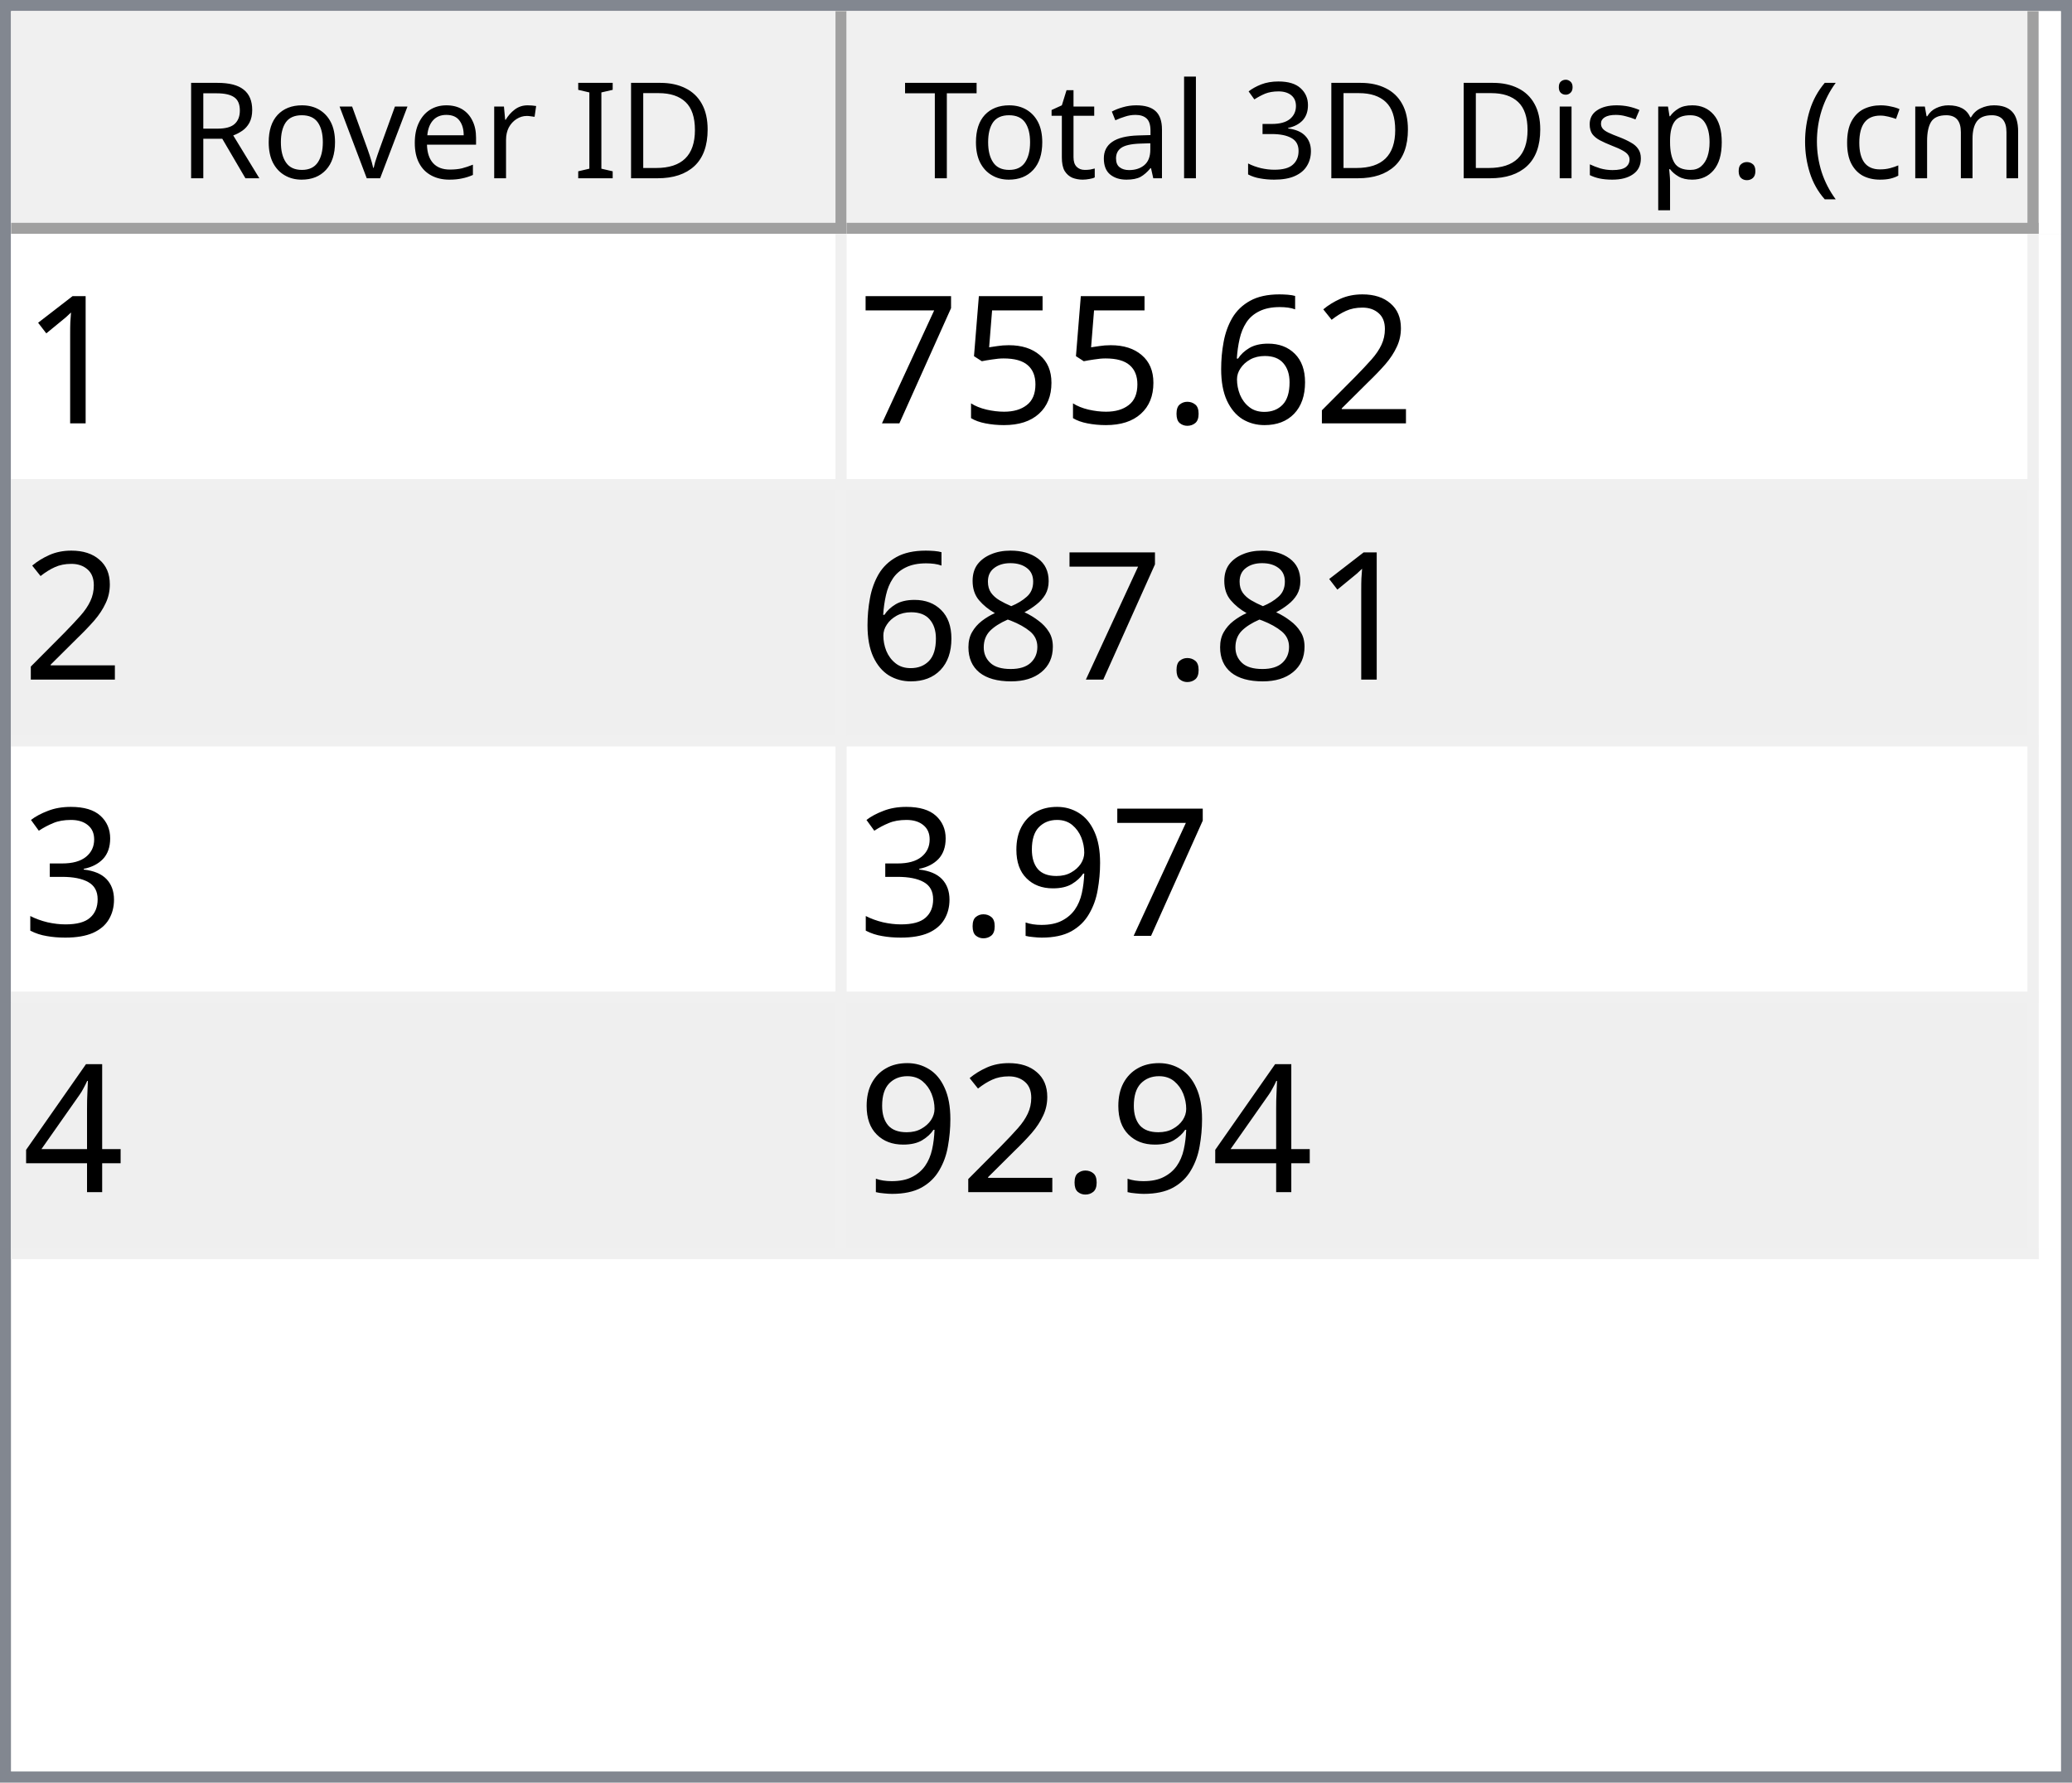
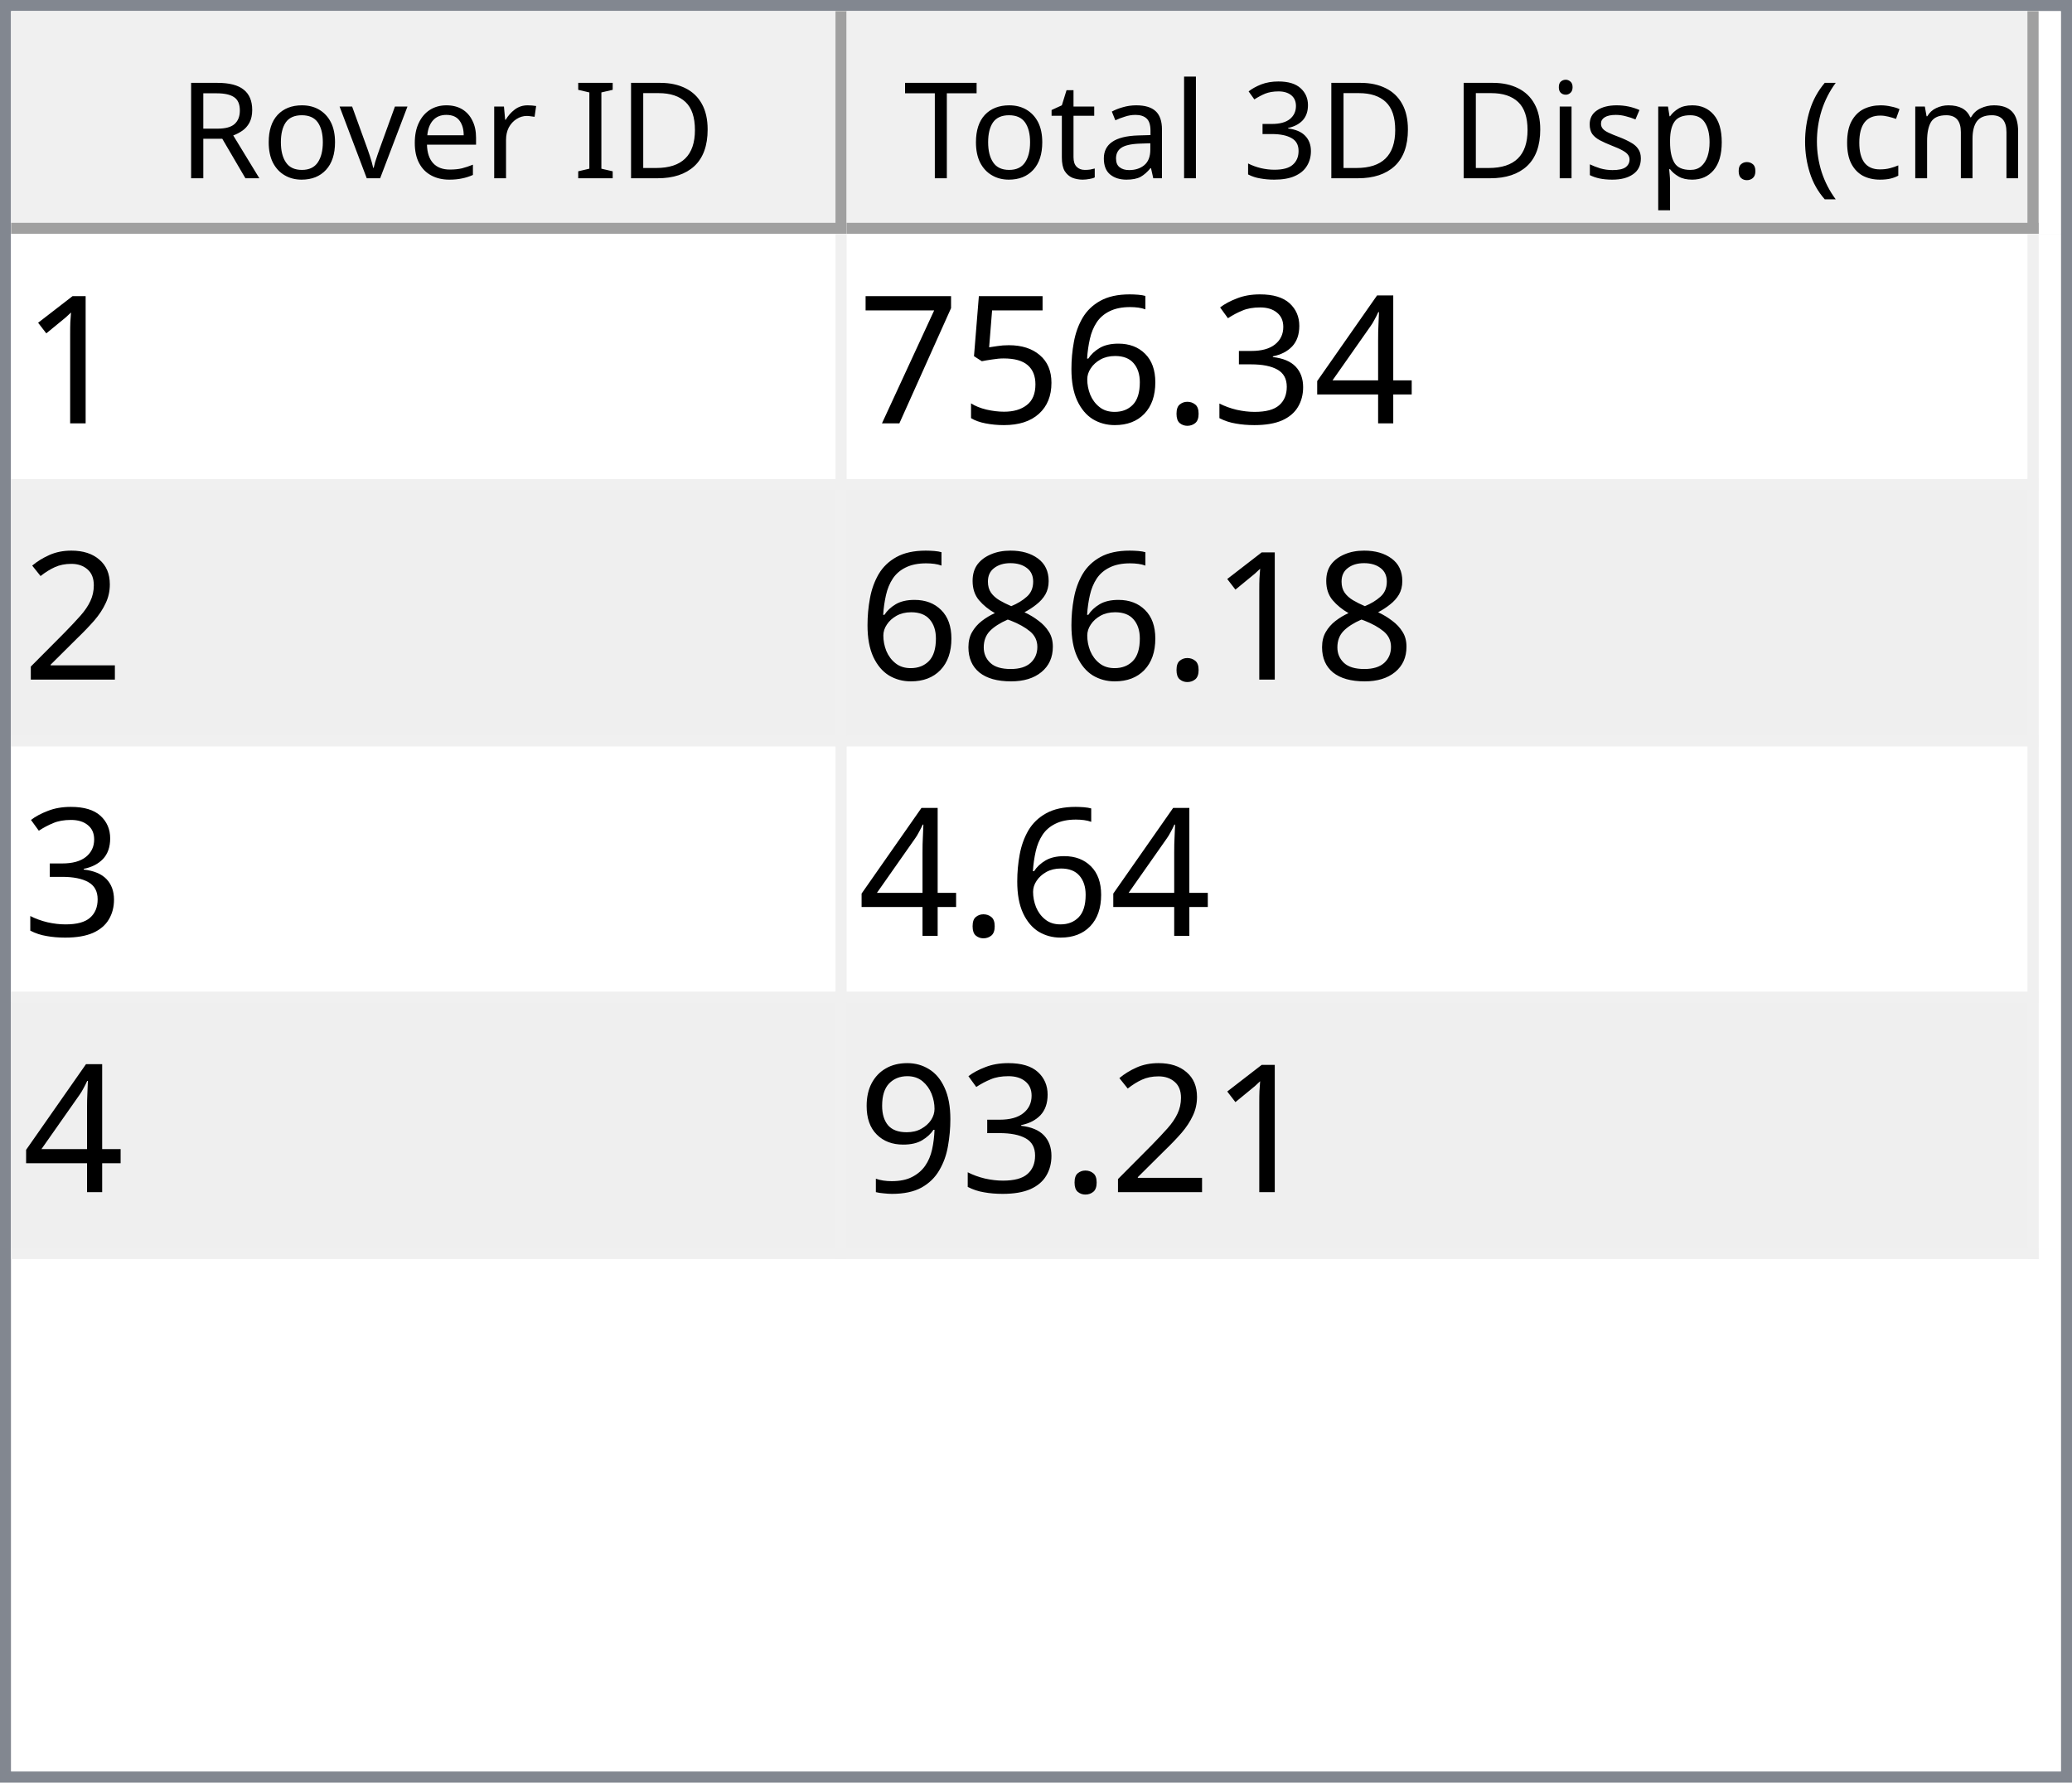
<svg xmlns="http://www.w3.org/2000/svg" style="fill-opacity:1; color-rendering:auto; color-interpolation:auto; text-rendering:auto; stroke:black; stroke-linecap:square; stroke-miterlimit:10; shape-rendering:auto; stroke-opacity:1; fill:black; stroke-dasharray:none; font-weight:normal; stroke-width:1; font-family:'Dialog'; font-style:normal; stroke-linejoin:miter; font-size:12px; stroke-dashoffset:0; image-rendering:auto;" width="186" height="160">
  <defs id="genericDefs" />
  <g>
    <defs id="defs1">
      <clipPath clipPathUnits="userSpaceOnUse" id="clipPath1">
        <path d="M0 0 L186 0 L186 160 L0 160 L0 0 Z" />
      </clipPath>
      <clipPath clipPathUnits="userSpaceOnUse" id="clipPath2">
        <path d="M0 0 L0 160 L186 160 L186 0 Z" />
      </clipPath>
      <clipPath clipPathUnits="userSpaceOnUse" id="clipPath3">
        <path d="M0 0 L0 20 L184 20 L184 0 Z" />
      </clipPath>
      <clipPath clipPathUnits="userSpaceOnUse" id="clipPath4">
        <path d="M0 0 L0 20 L75 20 L75 0 Z" />
      </clipPath>
      <clipPath clipPathUnits="userSpaceOnUse" id="clipPath5">
        <path d="M1 1 L1 19 L74 19 L74 1 Z" />
      </clipPath>
      <clipPath clipPathUnits="userSpaceOnUse" id="clipPath6">
        <path d="M0 0 L0 18 L73 18 L73 0 Z" />
      </clipPath>
      <clipPath clipPathUnits="userSpaceOnUse" id="clipPath7">
        <path d="M-0.5 -0.5 L-0.5 19.5 L74.5 19.5 L74.5 -0.5 Z" />
      </clipPath>
      <clipPath clipPathUnits="userSpaceOnUse" id="clipPath8">
        <path d="M0 0 L0 20 L107 20 L107 0 Z" />
      </clipPath>
      <clipPath clipPathUnits="userSpaceOnUse" id="clipPath9">
        <path d="M1 1 L1 19 L106 19 L106 1 Z" />
      </clipPath>
      <clipPath clipPathUnits="userSpaceOnUse" id="clipPath10">
        <path d="M0 0 L0 18 L105 18 L105 0 Z" />
      </clipPath>
      <clipPath clipPathUnits="userSpaceOnUse" id="clipPath11">
        <path d="M-0.5 -0.5 L-0.5 19.5 L106.5 19.5 L106.5 -0.5 Z" />
      </clipPath>
      <clipPath clipPathUnits="userSpaceOnUse" id="clipPath12">
        <path d="M0 0 L0 138 L184 138 L184 0 Z" />
      </clipPath>
      <clipPath clipPathUnits="userSpaceOnUse" id="clipPath13">
        <path d="M0 0 L0 92 L182 92 L182 0 Z" />
      </clipPath>
      <clipPath clipPathUnits="userSpaceOnUse" id="clipPath14">
        <path d="M-0.5 -0.5 L-0.5 91.5 L181.5 91.5 L181.5 -0.5 Z" />
      </clipPath>
      <clipPath clipPathUnits="userSpaceOnUse" id="clipPath15">
        <path d="M0 0 L0 22 L74 22 L74 0 Z" />
      </clipPath>
      <clipPath clipPathUnits="userSpaceOnUse" id="clipPath16">
        <path d="M0 0 L0 22 L106 22 L106 0 Z" />
      </clipPath>
      <font horiz-adv-x="64.551" id="font1">
        <font-face ascent="107.91" descent="25.098" units-per-em="100" style="font-style:normal; font-family:Segoe UI; font-weight:normal;" />
        <missing-glyph horiz-adv-x="64.551" d="M8.109 0 L8.109 68.266 L56.453 68.266 L56.453 0 L8.109 0 ZM15.328 7.234 L49.219 7.234 L49.219 61.031 L15.328 61.031 L15.328 7.234 Z" />
        <glyph unicode="D" horiz-adv-x="70.117" d="M9.188 0 L9.188 70.016 L28.516 70.016 Q65.531 70.016 65.531 35.891 Q65.531 19.672 55.25 9.836 Q44.969 0 27.734 0 L9.188 0 ZM17.391 62.594 L17.391 7.422 L27.828 7.422 Q41.609 7.422 49.273 14.797 Q56.938 22.172 56.938 35.688 Q56.938 62.594 28.328 62.594 L17.391 62.594 Z" />
        <glyph unicode="I" horiz-adv-x="26.611" d="M17.391 0 L9.188 0 L9.188 70.016 L17.391 70.016 L17.391 0 Z" />
        <glyph unicode=" " horiz-adv-x="27.393" d="" />
        <glyph unicode="r" horiz-adv-x="34.766" d="M34.188 41.891 Q32.078 43.5 28.125 43.5 Q23 43.5 19.555 38.672 Q16.109 33.844 16.109 25.484 L16.109 0 L8.109 0 L8.109 50 L16.109 50 L16.109 39.703 L16.312 39.703 Q18.016 44.969 21.531 47.922 Q25.047 50.875 29.391 50.875 Q32.516 50.875 34.188 50.203 L34.188 41.891 Z" />
        <glyph unicode="e" horiz-adv-x="52.295" d="M48.297 23 L12.984 23 Q13.188 14.656 17.484 10.109 Q21.781 5.562 29.297 5.562 Q37.75 5.562 44.828 11.141 L44.828 3.609 Q38.234 -1.172 27.391 -1.172 Q16.797 -1.172 10.742 5.641 Q4.688 12.453 4.688 24.812 Q4.688 36.469 11.305 43.82 Q17.922 51.172 27.734 51.172 Q37.547 51.172 42.922 44.828 Q48.297 38.484 48.297 27.203 L48.297 23 ZM40.094 29.781 Q40.047 36.719 36.75 40.578 Q33.453 44.438 27.594 44.438 Q21.922 44.438 17.969 40.383 Q14.016 36.328 13.094 29.781 L40.094 29.781 Z" />
        <glyph unicode="v" horiz-adv-x="47.9" d="M47.406 50 L27.484 0 L19.625 0 L0.688 50 L9.469 50 L22.172 13.672 Q23.578 9.672 23.922 6.688 L24.125 6.688 Q24.609 10.453 25.688 13.484 L38.969 50 L47.406 50 Z" />
        <glyph unicode="o" horiz-adv-x="58.594" d="M29 -1.172 Q17.922 -1.172 11.305 5.836 Q4.688 12.844 4.688 24.422 Q4.688 37.016 11.57 44.094 Q18.453 51.172 30.172 51.172 Q41.359 51.172 47.633 44.289 Q53.906 37.406 53.906 25.203 Q53.906 13.234 47.141 6.031 Q40.375 -1.172 29 -1.172 ZM29.594 44.438 Q21.875 44.438 17.383 39.188 Q12.891 33.938 12.891 24.703 Q12.891 15.828 17.43 10.695 Q21.969 5.562 29.594 5.562 Q37.359 5.562 41.531 10.594 Q45.703 15.625 45.703 24.906 Q45.703 34.281 41.531 39.359 Q37.359 44.438 29.594 44.438 Z" />
        <glyph unicode="R" horiz-adv-x="59.814" d="M59.375 0 L49.609 0 L37.891 19.625 Q36.281 22.359 34.766 24.289 Q33.25 26.219 31.664 27.438 Q30.078 28.656 28.25 29.219 Q26.422 29.781 24.125 29.781 L17.391 29.781 L17.391 0 L9.188 0 L9.188 70.016 L30.078 70.016 Q34.672 70.016 38.555 68.867 Q42.438 67.719 45.289 65.375 Q48.141 63.031 49.758 59.547 Q51.375 56.062 51.375 51.375 Q51.375 47.703 50.273 44.656 Q49.172 41.609 47.148 39.211 Q45.125 36.812 42.266 35.133 Q39.406 33.453 35.844 32.516 L35.844 32.328 Q37.594 31.547 38.891 30.547 Q40.188 29.547 41.359 28.18 Q42.531 26.812 43.68 25.078 Q44.828 23.344 46.234 21.047 L59.375 0 ZM17.391 62.594 L17.391 37.203 L28.516 37.203 Q31.594 37.203 34.203 38.133 Q36.812 39.062 38.719 40.797 Q40.625 42.531 41.703 45.047 Q42.781 47.562 42.781 50.688 Q42.781 56.297 39.141 59.445 Q35.5 62.594 28.609 62.594 L17.391 62.594 Z" />
        <glyph unicode=")" horiz-adv-x="30.176" d="M8.297 -15.922 L1.172 -15.922 Q16.406 2.344 16.406 26.812 Q16.406 51.469 1.078 70.016 L8.297 70.016 Q23.531 52.156 23.531 26.703 Q23.531 1.375 8.297 -15.922 Z" />
        <glyph unicode="m" horiz-adv-x="86.133" d="M79.109 0 L71.094 0 L71.094 28.719 Q71.094 37.016 68.531 40.727 Q65.969 44.438 59.906 44.438 Q54.781 44.438 51.195 39.75 Q47.609 35.062 47.609 28.516 L47.609 0 L39.594 0 L39.594 29.688 Q39.594 44.438 28.219 44.438 Q22.953 44.438 19.531 40.016 Q16.109 35.594 16.109 28.516 L16.109 0 L8.109 0 L8.109 50 L16.109 50 L16.109 42.094 L16.312 42.094 Q21.625 51.172 31.844 51.172 Q36.969 51.172 40.773 48.312 Q44.578 45.453 46 40.828 Q51.562 51.172 62.594 51.172 Q79.109 51.172 79.109 30.812 L79.109 0 Z" />
        <glyph unicode="c" horiz-adv-x="46.191" d="M42.188 2.297 Q36.422 -1.172 28.516 -1.172 Q17.828 -1.172 11.258 5.789 Q4.688 12.75 4.688 23.828 Q4.688 36.188 11.766 43.68 Q18.844 51.172 30.672 51.172 Q37.25 51.172 42.281 48.734 L42.281 40.531 Q36.719 44.438 30.375 44.438 Q22.703 44.438 17.797 38.945 Q12.891 33.453 12.891 24.516 Q12.891 15.719 17.508 10.641 Q22.125 5.562 29.891 5.562 Q36.422 5.562 42.188 9.906 L42.188 2.297 Z" />
        <glyph unicode="(" horiz-adv-x="30.176" d="M29.109 -15.922 L21.969 -15.922 Q6.844 1.375 6.844 26.703 Q6.844 52.156 21.969 70.016 L29.203 70.016 Q13.875 51.469 13.875 26.812 Q13.875 2.344 29.109 -15.922 Z" />
        <glyph unicode="." horiz-adv-x="21.68" d="M10.891 -1.078 Q8.641 -1.078 7.055 0.539 Q5.469 2.156 5.469 4.391 Q5.469 6.641 7.055 8.273 Q8.641 9.906 10.891 9.906 Q13.188 9.906 14.797 8.273 Q16.406 6.641 16.406 4.391 Q16.406 2.156 14.797 0.539 Q13.188 -1.078 10.891 -1.078 Z" />
        <glyph unicode="p" horiz-adv-x="58.789" d="M16.312 7.234 L16.109 7.234 L16.109 -23 L8.109 -23 L8.109 50 L16.109 50 L16.109 41.219 L16.312 41.219 Q22.219 51.172 33.594 51.172 Q43.266 51.172 48.688 44.461 Q54.109 37.75 54.109 26.469 Q54.109 13.922 48 6.375 Q41.891 -1.172 31.297 -1.172 Q21.578 -1.172 16.312 7.234 ZM16.109 27.391 L16.109 20.406 Q16.109 14.203 20.141 9.883 Q24.172 5.562 30.375 5.562 Q37.641 5.562 41.773 11.133 Q45.906 16.703 45.906 26.609 Q45.906 34.969 42.047 39.703 Q38.188 44.438 31.594 44.438 Q24.609 44.438 20.359 39.578 Q16.109 34.719 16.109 27.391 Z" />
        <glyph unicode="s" horiz-adv-x="42.432" d="M5.078 1.812 L5.078 10.406 Q11.625 5.562 19.484 5.562 Q30.031 5.562 30.031 12.594 Q30.031 14.594 29.125 15.992 Q28.219 17.391 26.68 18.461 Q25.141 19.531 23.07 20.383 Q21 21.234 18.609 22.172 Q15.281 23.484 12.766 24.828 Q10.25 26.172 8.57 27.859 Q6.891 29.547 6.031 31.695 Q5.172 33.844 5.172 36.719 Q5.172 40.234 6.789 42.945 Q8.406 45.656 11.086 47.484 Q13.766 49.312 17.211 50.242 Q20.656 51.172 24.312 51.172 Q30.812 51.172 35.938 48.922 L35.938 40.828 Q30.422 44.438 23.25 44.438 Q21 44.438 19.195 43.922 Q17.391 43.406 16.094 42.477 Q14.797 41.547 14.086 40.258 Q13.375 38.969 13.375 37.406 Q13.375 35.453 14.086 34.133 Q14.797 32.812 16.164 31.789 Q17.531 30.766 19.484 29.938 Q21.438 29.109 23.922 28.125 Q27.25 26.859 29.883 25.516 Q32.516 24.172 34.375 22.484 Q36.234 20.797 37.234 18.602 Q38.234 16.406 38.234 13.375 Q38.234 9.672 36.602 6.938 Q34.969 4.203 32.234 2.398 Q29.5 0.594 25.93 -0.289 Q22.359 -1.172 18.453 -1.172 Q10.75 -1.172 5.078 1.812 Z" />
        <glyph unicode="i" horiz-adv-x="24.219" d="M12.203 62.703 Q10.062 62.703 8.547 64.164 Q7.031 65.625 7.031 67.875 Q7.031 70.125 8.547 71.609 Q10.062 73.094 12.203 73.094 Q14.406 73.094 15.945 71.609 Q17.484 70.125 17.484 67.875 Q17.484 65.719 15.945 64.211 Q14.406 62.703 12.203 62.703 ZM16.109 0 L8.109 0 L8.109 50 L16.109 50 L16.109 0 Z" />
        <glyph unicode="3" horiz-adv-x="53.906" d="M46.531 19.828 Q46.531 15.094 44.75 11.211 Q42.969 7.328 39.719 4.57 Q36.469 1.812 31.93 0.297 Q27.391 -1.219 21.922 -1.219 Q11.922 -1.219 6 2.594 L6 11.188 Q13.094 5.609 22.219 5.609 Q25.875 5.609 28.828 6.539 Q31.781 7.469 33.906 9.227 Q36.031 10.984 37.18 13.477 Q38.328 15.969 38.328 19.094 Q38.328 32.812 18.797 32.812 L12.984 32.812 L12.984 39.594 L18.5 39.594 Q35.797 39.594 35.797 52.484 Q35.797 64.406 22.609 64.406 Q15.188 64.406 8.688 59.422 L8.688 67.188 Q15.375 71.188 24.609 71.188 Q29 71.188 32.57 69.969 Q36.141 68.75 38.68 66.555 Q41.219 64.359 42.609 61.281 Q44 58.203 44 54.5 Q44 40.672 30.031 36.719 L30.031 36.531 Q33.594 36.141 36.625 34.797 Q39.656 33.453 41.852 31.305 Q44.047 29.156 45.289 26.25 Q46.531 23.344 46.531 19.828 Z" />
        <glyph unicode="l" horiz-adv-x="24.219" d="M16.109 0 L8.109 0 L8.109 74.031 L16.109 74.031 L16.109 0 Z" />
        <glyph unicode="a" horiz-adv-x="50.879" d="M43.891 0 L35.891 0 L35.891 7.812 L35.688 7.812 Q30.469 -1.172 20.312 -1.172 Q12.844 -1.172 8.617 2.781 Q4.391 6.734 4.391 13.281 Q4.391 27.297 20.906 29.594 L35.891 31.688 Q35.891 44.438 25.594 44.438 Q16.547 44.438 9.281 38.281 L9.281 46.484 Q16.656 51.172 26.266 51.172 Q43.891 51.172 43.891 32.516 L43.891 0 ZM35.891 25.297 L23.828 23.641 Q18.266 22.859 15.43 20.875 Q12.594 18.891 12.594 13.875 Q12.594 10.203 15.211 7.883 Q17.828 5.562 22.172 5.562 Q28.125 5.562 32.008 9.742 Q35.891 13.922 35.891 20.312 L35.891 25.297 Z" />
        <glyph unicode="t" horiz-adv-x="33.887" d="M31.297 0.484 Q28.469 -1.078 23.828 -1.078 Q10.688 -1.078 10.688 13.578 L10.688 43.172 L2.094 43.172 L2.094 50 L10.688 50 L10.688 62.203 L18.703 64.797 L18.703 50 L31.297 50 L31.297 43.172 L18.703 43.172 L18.703 14.984 Q18.703 9.969 20.414 7.82 Q22.125 5.672 26.078 5.672 Q29.109 5.672 31.297 7.328 L31.297 0.484 Z" />
        <glyph unicode="T" horiz-adv-x="52.393" d="M50.594 62.594 L30.375 62.594 L30.375 0 L22.172 0 L22.172 62.594 L2 62.594 L2 70.016 L50.594 70.016 L50.594 62.594 Z" />
      </font>
      <font horiz-adv-x="75.0" id="font2">
        <font-face ascent="100.537" descent="21.973" units-per-em="100" style="font-style:normal; font-family:sans-serif; font-weight:normal;" />
        <missing-glyph horiz-adv-x="75.0" d="M12.5 0 L12.5 62.5 L62.5 62.5 L62.5 0 L12.5 0 ZM14.062 1.562 L60.938 1.562 L60.938 60.938 L14.062 60.938 L14.062 1.562 Z" />
        <glyph unicode="1" horiz-adv-x="55.615" d="M37.25 0 L28.469 0 L28.469 56 Q25.297 52.984 20.141 49.953 Q14.984 46.922 10.891 45.406 L10.891 53.906 Q18.266 57.375 23.781 62.305 Q29.297 67.234 31.594 71.875 L37.25 71.875 L37.25 0 Z" />
-         <glyph unicode="2" horiz-adv-x="55.615" d="M50.344 8.453 L50.344 0 L3.031 0 Q2.938 3.172 4.047 6.109 Q5.859 10.938 9.836 15.625 Q13.812 20.312 21.344 26.469 Q33.016 36.031 37.117 41.625 Q41.219 47.219 41.219 52.203 Q41.219 57.422 37.477 61.008 Q33.734 64.594 27.734 64.594 Q21.391 64.594 17.578 60.789 Q13.766 56.984 13.719 50.25 L4.688 51.172 Q5.609 61.281 11.664 66.578 Q17.719 71.875 27.938 71.875 Q38.234 71.875 44.242 66.164 Q50.25 60.453 50.25 52 Q50.25 47.703 48.492 43.555 Q46.734 39.406 42.656 34.812 Q38.578 30.219 29.109 22.219 Q21.188 15.578 18.945 13.211 Q16.703 10.844 15.234 8.453 L50.344 8.453 Z" />
+         <glyph unicode="4" horiz-adv-x="55.615" d="M32.328 0 L32.328 17.141 L1.266 17.141 L1.266 25.203 L33.938 71.578 L41.109 71.578 L41.109 25.203 L50.781 25.203 L50.781 17.141 L41.109 17.141 L41.109 0 L32.328 0 ZM32.328 25.203 L32.328 57.469 L9.906 25.203 L32.328 25.203 Z" />
+         <glyph unicode="3" horiz-adv-x="55.615" d="M4.203 18.891 L12.984 20.062 Q14.5 12.594 18.141 9.297 Q21.781 6 27 6 Q33.203 6 37.477 10.297 Q41.75 14.594 41.75 20.953 Q41.75 27 37.797 30.93 Q33.844 34.859 27.734 34.859 Q25.25 34.859 21.531 33.891 L22.516 41.609 Q23.391 41.5 23.922 41.5 Q29.547 41.5 34.039 44.43 Q38.531 47.359 38.531 53.469 Q38.531 58.297 35.258 61.477 Q31.984 64.656 26.812 64.656 Q21.688 64.656 18.266 61.43 Q14.844 58.203 13.875 51.766 L5.078 53.328 Q6.688 62.156 12.398 67.016 Q18.109 71.875 26.609 71.875 Q32.469 71.875 37.398 69.359 Q42.328 66.844 44.945 62.5 Q47.562 58.156 47.562 53.266 Q47.562 48.641 45.07 44.828 Q42.578 41.016 37.703 38.766 Q44.047 37.312 47.562 32.695 Q51.078 28.078 51.078 21.141 Q51.078 11.766 44.242 5.25 Q37.406 -1.266 26.953 -1.266 Q17.531 -1.266 11.305 4.352 Q5.078 9.969 4.203 18.891 Z" />
+         <glyph unicode="." horiz-adv-x="27.783" d="M9.078 0 L9.078 10.016 L19.094 10.016 L19.094 0 L9.078 0 Z" />
        <glyph unicode="6" horiz-adv-x="55.615" d="M49.75 54.047 L41.016 53.375 Q39.844 58.547 37.703 60.891 Q34.125 64.656 28.906 64.656 Q24.703 64.656 21.531 62.312 Q17.391 59.281 14.992 53.469 Q12.594 47.656 12.5 36.922 Q15.672 41.75 20.266 44.094 Q24.859 46.438 29.891 46.438 Q38.672 46.438 44.852 39.969 Q51.031 33.5 51.031 23.25 Q51.031 16.5 48.125 10.719 Q45.219 4.938 40.141 1.859 Q35.062 -1.219 28.609 -1.219 Q17.625 -1.219 10.695 6.859 Q3.766 14.938 3.766 33.5 Q3.766 54.25 11.422 63.672 Q18.109 71.875 29.438 71.875 Q37.891 71.875 43.289 67.141 Q48.688 62.406 49.75 54.047 ZM13.875 23.188 Q13.875 18.656 15.797 14.508 Q17.719 10.359 21.188 8.18 Q24.656 6 28.469 6 Q34.031 6 38.039 10.492 Q42.047 14.984 42.047 22.703 Q42.047 30.125 38.086 34.398 Q34.125 38.672 28.125 38.672 Q22.172 38.672 18.023 34.398 Q13.875 30.125 13.875 23.188 Z" />
-         <glyph unicode="." horiz-adv-x="27.783" d="M9.078 0 L9.078 10.016 L19.094 10.016 L19.094 0 L9.078 0 Z" />
        <glyph unicode="5" horiz-adv-x="55.615" d="M4.156 18.75 L13.375 19.531 Q14.406 12.797 18.141 9.398 Q21.875 6 27.156 6 Q33.5 6 37.891 10.789 Q42.281 15.578 42.281 23.484 Q42.281 31 38.062 35.352 Q33.844 39.703 27 39.703 Q22.75 39.703 19.336 37.773 Q15.922 35.844 13.969 32.766 L5.719 33.844 L12.641 70.609 L48.25 70.609 L48.25 62.203 L19.672 62.203 L15.828 42.969 Q22.266 47.469 29.344 47.469 Q38.719 47.469 45.164 40.969 Q51.609 34.469 51.609 24.266 Q51.609 14.547 45.953 7.469 Q39.062 -1.219 27.156 -1.219 Q17.391 -1.219 11.211 4.25 Q5.031 9.719 4.156 18.75 Z" />
        <glyph unicode="7" horiz-adv-x="55.615" d="M4.734 62.203 L4.734 70.656 L51.078 70.656 L51.078 63.812 Q44.234 56.547 37.523 44.484 Q30.812 32.422 27.156 19.672 Q24.516 10.688 23.781 0 L14.75 0 Q14.891 8.453 18.062 20.414 Q21.234 32.375 27.172 43.484 Q33.109 54.594 39.797 62.203 L4.734 62.203 Z" />
+         <glyph unicode="2" horiz-adv-x="55.615" d="M50.344 8.453 L50.344 0 L3.031 0 Q2.938 3.172 4.047 6.109 Q5.859 10.938 9.836 15.625 Q13.812 20.312 21.344 26.469 Q33.016 36.031 37.117 41.625 Q41.219 47.219 41.219 52.203 Q41.219 57.422 37.477 61.008 Q33.734 64.594 27.734 64.594 Q21.391 64.594 17.578 60.789 Q13.766 56.984 13.719 50.25 L4.688 51.172 Q5.609 61.281 11.664 66.578 Q17.719 71.875 27.938 71.875 Q38.234 71.875 44.242 66.164 Q50.25 60.453 50.25 52 Q50.25 47.703 48.492 43.555 Q46.734 39.406 42.656 34.812 Q38.578 30.219 29.109 22.219 Q21.188 15.578 18.945 13.211 Q16.703 10.844 15.234 8.453 L50.344 8.453 Z" />
        <glyph unicode="8" horiz-adv-x="55.615" d="M17.672 38.812 Q12.203 40.828 9.57 44.539 Q6.938 48.25 6.938 53.422 Q6.938 61.234 12.555 66.555 Q18.172 71.875 27.484 71.875 Q36.859 71.875 42.578 66.43 Q48.297 60.984 48.297 53.172 Q48.297 48.188 45.68 44.508 Q43.062 40.828 37.75 38.812 Q44.344 36.672 47.781 31.883 Q51.219 27.094 51.219 20.453 Q51.219 11.281 44.727 5.031 Q38.234 -1.219 27.641 -1.219 Q17.047 -1.219 10.547 5.055 Q4.047 11.328 4.047 20.703 Q4.047 27.688 7.594 32.398 Q11.141 37.109 17.672 38.812 ZM15.922 53.719 Q15.922 48.641 19.195 45.414 Q22.469 42.188 27.688 42.188 Q32.766 42.188 36.016 45.383 Q39.266 48.578 39.266 53.219 Q39.266 58.062 35.914 61.359 Q32.562 64.656 27.594 64.656 Q22.562 64.656 19.242 61.43 Q15.922 58.203 15.922 53.719 ZM13.094 20.656 Q13.094 16.891 14.875 13.375 Q16.656 9.859 20.172 7.93 Q23.688 6 27.734 6 Q34.031 6 38.133 10.055 Q42.234 14.109 42.234 20.359 Q42.234 26.703 38.016 30.859 Q33.797 35.016 27.438 35.016 Q21.234 35.016 17.164 30.914 Q13.094 26.812 13.094 20.656 Z" />
-         <glyph unicode="3" horiz-adv-x="55.615" d="M4.203 18.891 L12.984 20.062 Q14.5 12.594 18.141 9.297 Q21.781 6 27 6 Q33.203 6 37.477 10.297 Q41.75 14.594 41.75 20.953 Q41.75 27 37.797 30.93 Q33.844 34.859 27.734 34.859 Q25.25 34.859 21.531 33.891 L22.516 41.609 Q23.391 41.5 23.922 41.5 Q29.547 41.5 34.039 44.43 Q38.531 47.359 38.531 53.469 Q38.531 58.297 35.258 61.477 Q31.984 64.656 26.812 64.656 Q21.688 64.656 18.266 61.43 Q14.844 58.203 13.875 51.766 L5.078 53.328 Q6.688 62.156 12.398 67.016 Q18.109 71.875 26.609 71.875 Q32.469 71.875 37.398 69.359 Q42.328 66.844 44.945 62.5 Q47.562 58.156 47.562 53.266 Q47.562 48.641 45.07 44.828 Q42.578 41.016 37.703 38.766 Q44.047 37.312 47.562 32.695 Q51.078 28.078 51.078 21.141 Q51.078 11.766 44.242 5.25 Q37.406 -1.266 26.953 -1.266 Q17.531 -1.266 11.305 4.352 Q5.078 9.969 4.203 18.891 Z" />
        <glyph unicode="9" horiz-adv-x="55.615" d="M5.469 16.547 L13.922 17.328 Q14.984 11.375 18.016 8.688 Q21.047 6 25.781 6 Q29.828 6 32.883 7.859 Q35.938 9.719 37.891 12.82 Q39.844 15.922 41.164 21.195 Q42.484 26.469 42.484 31.938 Q42.484 32.516 42.438 33.688 Q39.797 29.5 35.234 26.883 Q30.672 24.266 25.344 24.266 Q16.453 24.266 10.305 30.711 Q4.156 37.156 4.156 47.703 Q4.156 58.594 10.578 65.234 Q17 71.875 26.656 71.875 Q33.641 71.875 39.43 68.117 Q45.219 64.359 48.219 57.398 Q51.219 50.438 51.219 37.25 Q51.219 23.531 48.242 15.406 Q45.266 7.281 39.383 3.031 Q33.5 -1.219 25.594 -1.219 Q17.188 -1.219 11.867 3.445 Q6.547 8.109 5.469 16.547 ZM41.453 48.141 Q41.453 55.719 37.43 60.156 Q33.406 64.594 27.734 64.594 Q21.875 64.594 17.531 59.812 Q13.188 55.031 13.188 47.406 Q13.188 40.578 17.312 36.305 Q21.438 32.031 27.484 32.031 Q33.594 32.031 37.523 36.305 Q41.453 40.578 41.453 48.141 Z" />
-         <glyph unicode="4" horiz-adv-x="55.615" d="M32.328 0 L32.328 17.141 L1.266 17.141 L1.266 25.203 L33.938 71.578 L41.109 71.578 L41.109 25.203 L50.781 25.203 L50.781 17.141 L41.109 17.141 L41.109 0 L32.328 0 ZM32.328 25.203 L32.328 57.469 L9.906 25.203 L32.328 25.203 Z" />
      </font>
    </defs>
    <g style="fill:white; stroke:white;">
      <rect x="0" y="0" width="186" style="clip-path:url(#clipPath1); stroke:none;" height="160" />
    </g>
    <g style="fill:white; text-rendering:optimizeSpeed; color-rendering:optimizeSpeed; image-rendering:optimizeSpeed; shape-rendering:crispEdges; stroke:white; color-interpolation:sRGB;">
      <rect x="0" width="186" height="160" y="0" style="stroke:none;" />
      <path style="stroke:none;" d="M0 160 L186 160 L186 0 L0 0 Z" />
    </g>
    <g style="fill:rgb(240,240,240); font-family:'Segoe UI'; stroke:rgb(240,240,240);">
      <rect x="0" y="0" width="186" style="clip-path:url(#clipPath2); stroke:none;" height="160" />
    </g>
    <g style="fill:rgb(130,135,144); font-family:'Segoe UI'; stroke:rgb(130,135,144);">
      <path d="M0 0 L186 0 L186 160 L0 160 L0 0 ZM1 1 L185 1 L185 159 L1 159 L1 1 Z" style="fill-rule:evenodd; clip-path:url(#clipPath2); stroke:none;" />
    </g>
    <g style="fill:white; font-family:'Segoe UI'; stroke:white;" transform="translate(1,1)">
      <rect x="0" y="0" width="184" style="clip-path:url(#clipPath3); stroke:none;" height="20" />
    </g>
    <g style="fill:rgb(240,240,240); font-family:'Segoe UI'; stroke:rgb(240,240,240);" transform="translate(1,1)">
      <rect x="0" y="0" width="75" style="clip-path:url(#clipPath4); stroke:none;" height="20" />
    </g>
    <g style="font-family:'Segoe UI';" transform="translate(2,2)">
      <text x="14" xml:space="preserve" y="14" style="clip-path:url(#clipPath6); stroke:none;">Rover ID</text>
    </g>
    <g style="fill:rgb(160,160,160); font-family:'Segoe UI'; stroke:rgb(160,160,160); stroke-linejoin:bevel;" transform="translate(1.5,1.5)">
      <line x1="74" x2="74" y1="0" style="fill:none; clip-path:url(#clipPath7);" y2="19" />
    </g>
    <g style="fill:rgb(160,160,160); font-family:'Segoe UI'; stroke:rgb(160,160,160); stroke-linejoin:bevel;" transform="matrix(1,0,0,1,1,1) translate(0.5,0.5)">
      <line x1="0" x2="74" y1="19" style="fill:none; clip-path:url(#clipPath7);" y2="19" />
    </g>
    <g style="fill:rgb(240,240,240); font-family:'Segoe UI'; stroke:rgb(240,240,240);" transform="translate(76,1)">
      <rect x="0" y="0" width="107" style="clip-path:url(#clipPath8); stroke:none;" height="20" />
    </g>
    <g style="font-family:'Segoe UI';" transform="translate(77,2)">
      <text x="1" xml:space="preserve" y="14" style="clip-path:url(#clipPath10); stroke:none;"> Total 3D Disp. (cm)</text>
    </g>
    <g style="fill:rgb(160,160,160); font-family:'Segoe UI'; stroke:rgb(160,160,160); stroke-linejoin:bevel;" transform="translate(76.5,1.5)">
      <line x1="106" x2="106" y1="0" style="fill:none; clip-path:url(#clipPath11);" y2="19" />
    </g>
    <g style="fill:rgb(160,160,160); font-family:'Segoe UI'; stroke:rgb(160,160,160); stroke-linejoin:bevel;" transform="matrix(1,0,0,1,76,1) translate(0.5,0.5)">
      <line x1="0" x2="106" y1="19" style="fill:none; clip-path:url(#clipPath11);" y2="19" />
    </g>
    <g style="fill:white; font-family:'Segoe UI'; stroke:white;" transform="translate(1,21)">
      <rect x="0" y="0" width="184" style="clip-path:url(#clipPath12); stroke:none;" height="138" />
    </g>
    <g style="fill:rgb(240,240,240); font-size:16px; font-family:sans-serif; stroke:rgb(240,240,240);" transform="translate(1,21)">
      <rect x="0" y="0" width="182" style="clip-path:url(#clipPath13); stroke:none;" height="92" />
      <line transform="translate(0.5,0.5)" x1="0" x2="181" y1="22" style="clip-path:url(#clipPath14); fill:none; stroke-linejoin:bevel;" y2="22" />
    </g>
    <g transform="matrix(1,0,0,1,1,21) translate(0.5,0.5)" style="fill:rgb(240,240,240); font-size:16px; font-family:sans-serif; stroke:rgb(240,240,240); stroke-linejoin:bevel;">
      <line x1="0" x2="181" y1="45" style="fill:none; clip-path:url(#clipPath14);" y2="45" />
    </g>
    <g transform="matrix(1,0,0,1,1,21) translate(0.5,0.5)" style="fill:rgb(240,240,240); font-size:16px; font-family:sans-serif; stroke:rgb(240,240,240); stroke-linejoin:bevel;">
      <line x1="0" x2="181" y1="68" style="fill:none; clip-path:url(#clipPath14);" y2="68" />
    </g>
    <g transform="matrix(1,0,0,1,1,21) translate(0.5,0.5)" style="fill:rgb(240,240,240); font-size:16px; font-family:sans-serif; stroke:rgb(240,240,240); stroke-linejoin:bevel;">
      <line x1="0" x2="181" y1="91" style="fill:none; clip-path:url(#clipPath14);" y2="91" />
    </g>
    <g transform="matrix(1,0,0,1,1,21) translate(0.5,0.5)" style="fill:rgb(240,240,240); font-size:16px; font-family:sans-serif; stroke:rgb(240,240,240); stroke-linejoin:bevel;">
      <line x1="74" x2="74" y1="0" style="fill:none; clip-path:url(#clipPath14);" y2="91" />
    </g>
    <g transform="matrix(1,0,0,1,1,21) translate(0.5,0.5)" style="fill:rgb(240,240,240); font-size:16px; font-family:sans-serif; stroke:rgb(240,240,240); stroke-linejoin:bevel;">
      <line x1="181" x2="181" y1="0" style="fill:none; clip-path:url(#clipPath14);" y2="91" />
    </g>
    <g style="fill:white; font-size:16px; font-family:sans-serif; stroke:white;" transform="matrix(1,0,0,1,1,21)">
      <rect x="0" y="0" width="74" style="clip-path:url(#clipPath15); stroke:none;" height="22" />
      <text x="1" y="17" style="fill:black; clip-path:url(#clipPath15); stroke:none;" xml:space="preserve">1</text>
    </g>
    <g style="fill:white; font-size:16px; font-family:sans-serif; stroke:white;" transform="matrix(1,0,0,1,1,21) translate(75,0)">
      <rect x="0" y="0" width="106" style="clip-path:url(#clipPath16); stroke:none;" height="22" />
-       <text x="1" y="17" style="fill:black; clip-path:url(#clipPath16); stroke:none;" xml:space="preserve">755.62</text>
+       <text x="1" y="17" style="fill:black; clip-path:url(#clipPath16); stroke:none;" xml:space="preserve">756.34</text>
    </g>
    <g style="fill:rgb(239,239,239); font-size:16px; font-family:sans-serif; stroke:rgb(239,239,239);" transform="matrix(1,0,0,1,1,21) translate(0,23)">
      <rect x="0" y="0" width="74" style="clip-path:url(#clipPath15); stroke:none;" height="22" />
      <text x="1" y="17" style="fill:black; clip-path:url(#clipPath15); stroke:none;" xml:space="preserve">2</text>
    </g>
    <g style="fill:rgb(239,239,239); font-size:16px; font-family:sans-serif; stroke:rgb(239,239,239);" transform="matrix(1,0,0,1,1,21) translate(75,23)">
      <rect x="0" y="0" width="106" style="clip-path:url(#clipPath16); stroke:none;" height="22" />
-       <text x="1" y="17" style="fill:black; clip-path:url(#clipPath16); stroke:none;" xml:space="preserve">687.81</text>
+       <text x="1" y="17" style="fill:black; clip-path:url(#clipPath16); stroke:none;" xml:space="preserve">686.18</text>
    </g>
    <g style="fill:white; font-size:16px; font-family:sans-serif; stroke:white;" transform="matrix(1,0,0,1,1,21) translate(0,46)">
      <rect x="0" y="0" width="74" style="clip-path:url(#clipPath15); stroke:none;" height="22" />
      <text x="1" y="17" style="fill:black; clip-path:url(#clipPath15); stroke:none;" xml:space="preserve">3</text>
    </g>
    <g style="fill:white; font-size:16px; font-family:sans-serif; stroke:white;" transform="matrix(1,0,0,1,1,21) translate(75,46)">
      <rect x="0" y="0" width="106" style="clip-path:url(#clipPath16); stroke:none;" height="22" />
-       <text x="1" y="17" style="fill:black; clip-path:url(#clipPath16); stroke:none;" xml:space="preserve">3.97</text>
+       <text x="1" y="17" style="fill:black; clip-path:url(#clipPath16); stroke:none;" xml:space="preserve">4.64</text>
    </g>
    <g style="fill:rgb(239,239,239); font-size:16px; font-family:sans-serif; stroke:rgb(239,239,239);" transform="matrix(1,0,0,1,1,21) translate(0,69)">
      <rect x="0" y="0" width="74" style="clip-path:url(#clipPath15); stroke:none;" height="22" />
      <text x="1" y="17" style="fill:black; clip-path:url(#clipPath15); stroke:none;" xml:space="preserve">4</text>
    </g>
    <g style="fill:rgb(239,239,239); font-size:16px; font-family:sans-serif; stroke:rgb(239,239,239);" transform="matrix(1,0,0,1,1,21) translate(75,69)">
      <rect x="0" y="0" width="106" style="clip-path:url(#clipPath16); stroke:none;" height="22" />
-       <text x="1" y="17" style="fill:black; clip-path:url(#clipPath16); stroke:none;" xml:space="preserve">92.94</text>
+       <text x="1" y="17" style="fill:black; clip-path:url(#clipPath16); stroke:none;" xml:space="preserve">93.21</text>
    </g>
  </g>
</svg>
